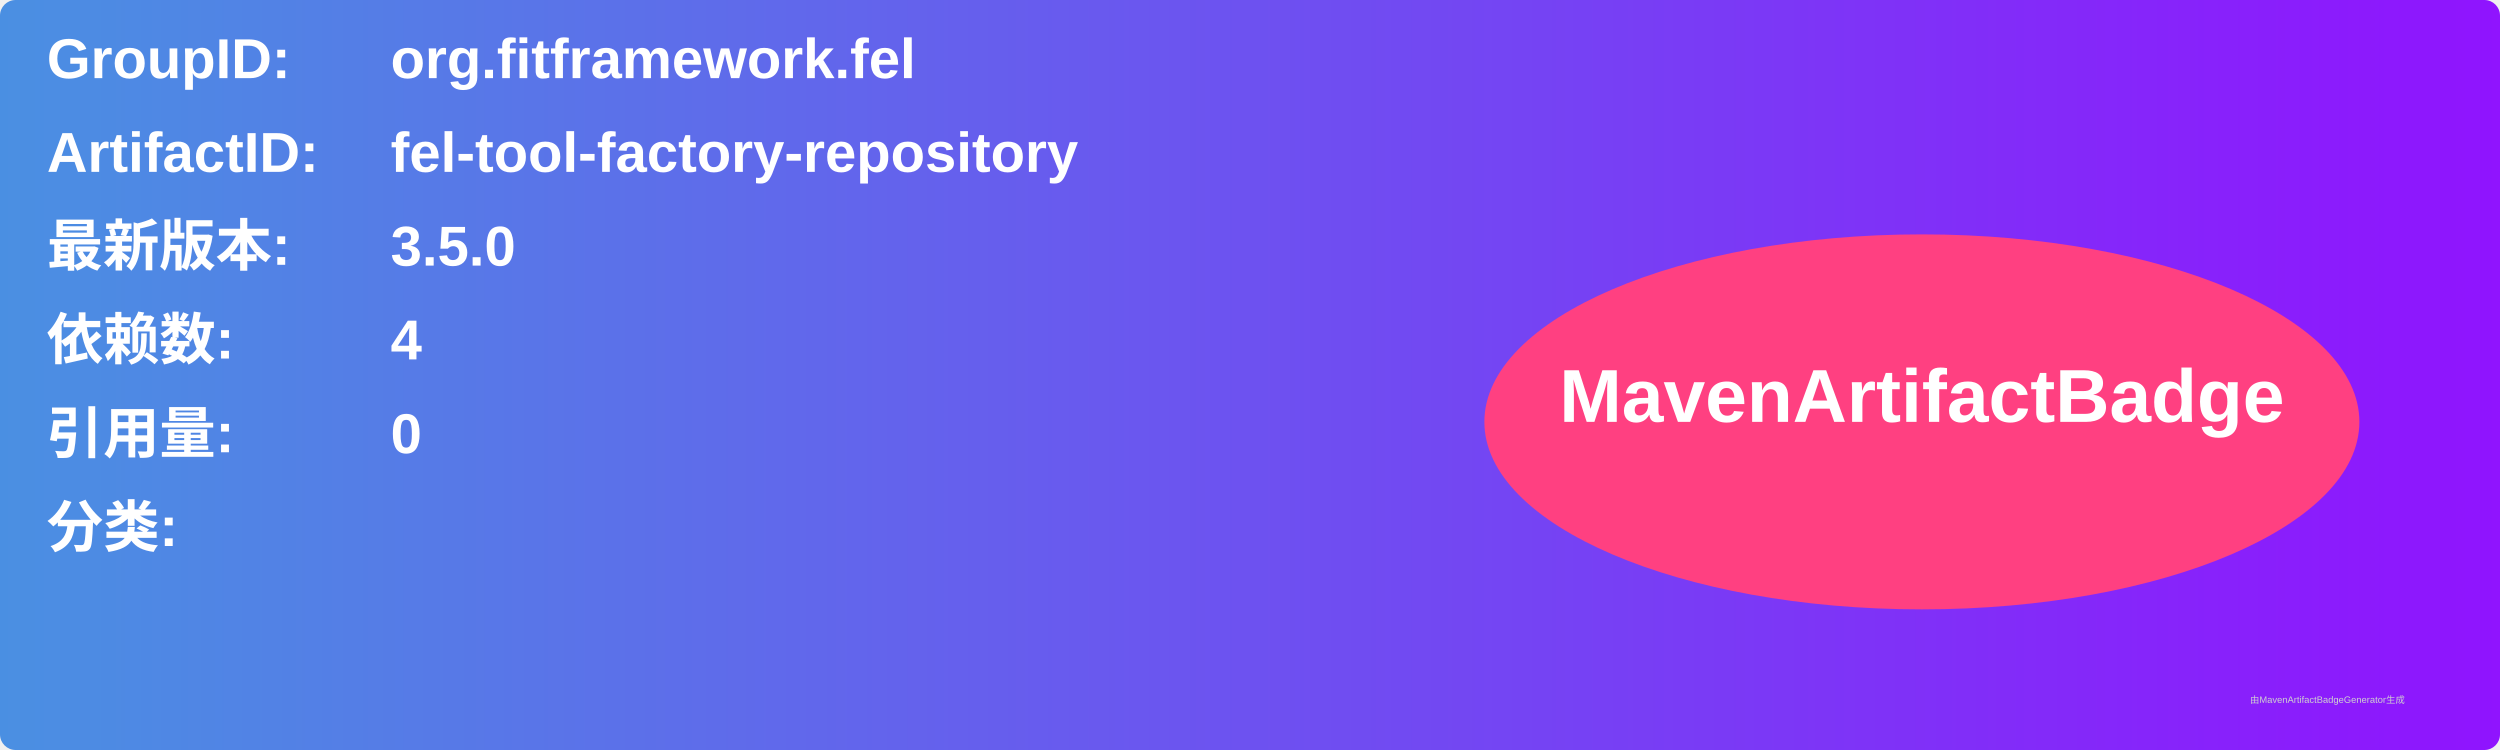
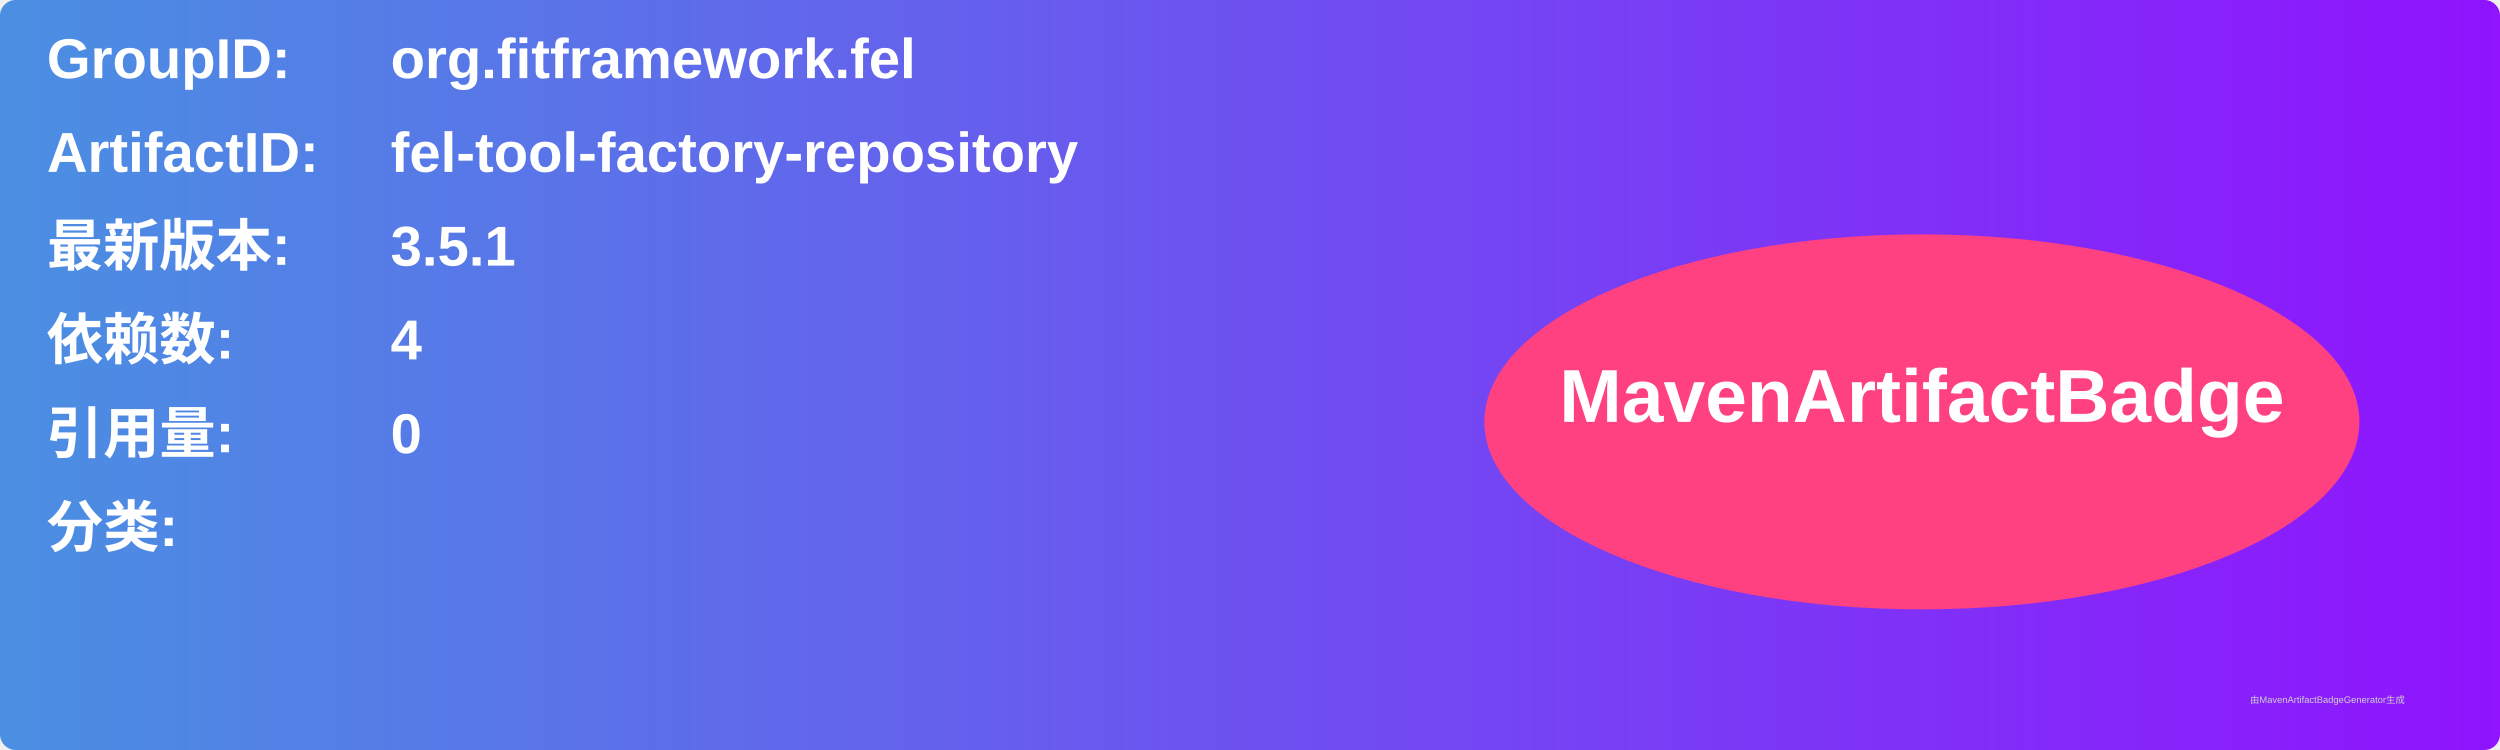
<svg xmlns="http://www.w3.org/2000/svg" width="800" height="240" viewBox="0 0 800 240">
  <linearGradient id="grad" x1="0%" y1="0%" x2="100%" y2="0%">
    <stop offset="0%" stop-color="#4a90e2" />
    <stop offset="100%" stop-color="#9013fe" />
  </linearGradient>
  <rect width="100%" height="100%" rx="5" ry="5" fill="url(#grad)" />
  <g transform="translate(15, 15)">
    <text x="0" y="10" font-family="Arial" font-size="18" fill="white" font-weight="bold" width="260">GroupID:</text>
    <text x="110" y="10" font-family="Arial" font-size="18" fill="white" font-weight="bold" width="460">org.fitframework.fel</text>
    <text x="0" y="40" font-family="Arial" font-size="18" fill="white" font-weight="bold" width="260">ArtifactID:</text>
    <text x="110" y="40" font-family="Arial" font-size="18" fill="white" font-weight="bold" width="460">fel-tool-factory-repository</text>
    <text x="0" y="70" font-family="Arial" font-size="18" fill="white" font-weight="bold">最新版本:</text>
    <text x="110" y="70" font-family="Arial" font-size="18" fill="white" font-weight="bold">
-       <tspan font-weight="bold">3.5.0</tspan>
+       <tspan font-weight="bold">3.5.1</tspan>
    </text>
    <text x="0" y="100" font-family="Arial" font-size="18" fill="white" font-weight="bold">依赖数: </text>
    <text x="110" y="100" font-family="Arial" font-size="18" fill="white">
      <tspan font-weight="bold">4</tspan>
    </text>
    <text x="0" y="130" font-family="Arial" font-size="18" fill="white" font-weight="bold">引用量: </text>
    <text x="110" y="130" font-family="Arial" font-size="18" fill="white">
      <tspan font-weight="bold">0</tspan>
    </text>
    <text x="0" y="160" font-family="Arial" font-size="18" fill="white" font-weight="bold">分类:</text>
    <text x="10" y="190" font-family="Arial" font-size="10" fill="white">
      <tspan font-weight="bold" />
    </text>
    <ellipse cx="600" cy="120" rx="140" ry="60" fill="#ff4081" />
    <text x="600" y="120" text-anchor="middle" font-family="Arial" font-size="24" fill="white" font-weight="bold">MavenArtifactBadge</text>
  </g>
  <text x="720" y="225" font-family="Arial" font-size="3" fill="#d0d0d0">由MavenArtifactBadgeGenerator生成</text>
</svg>
